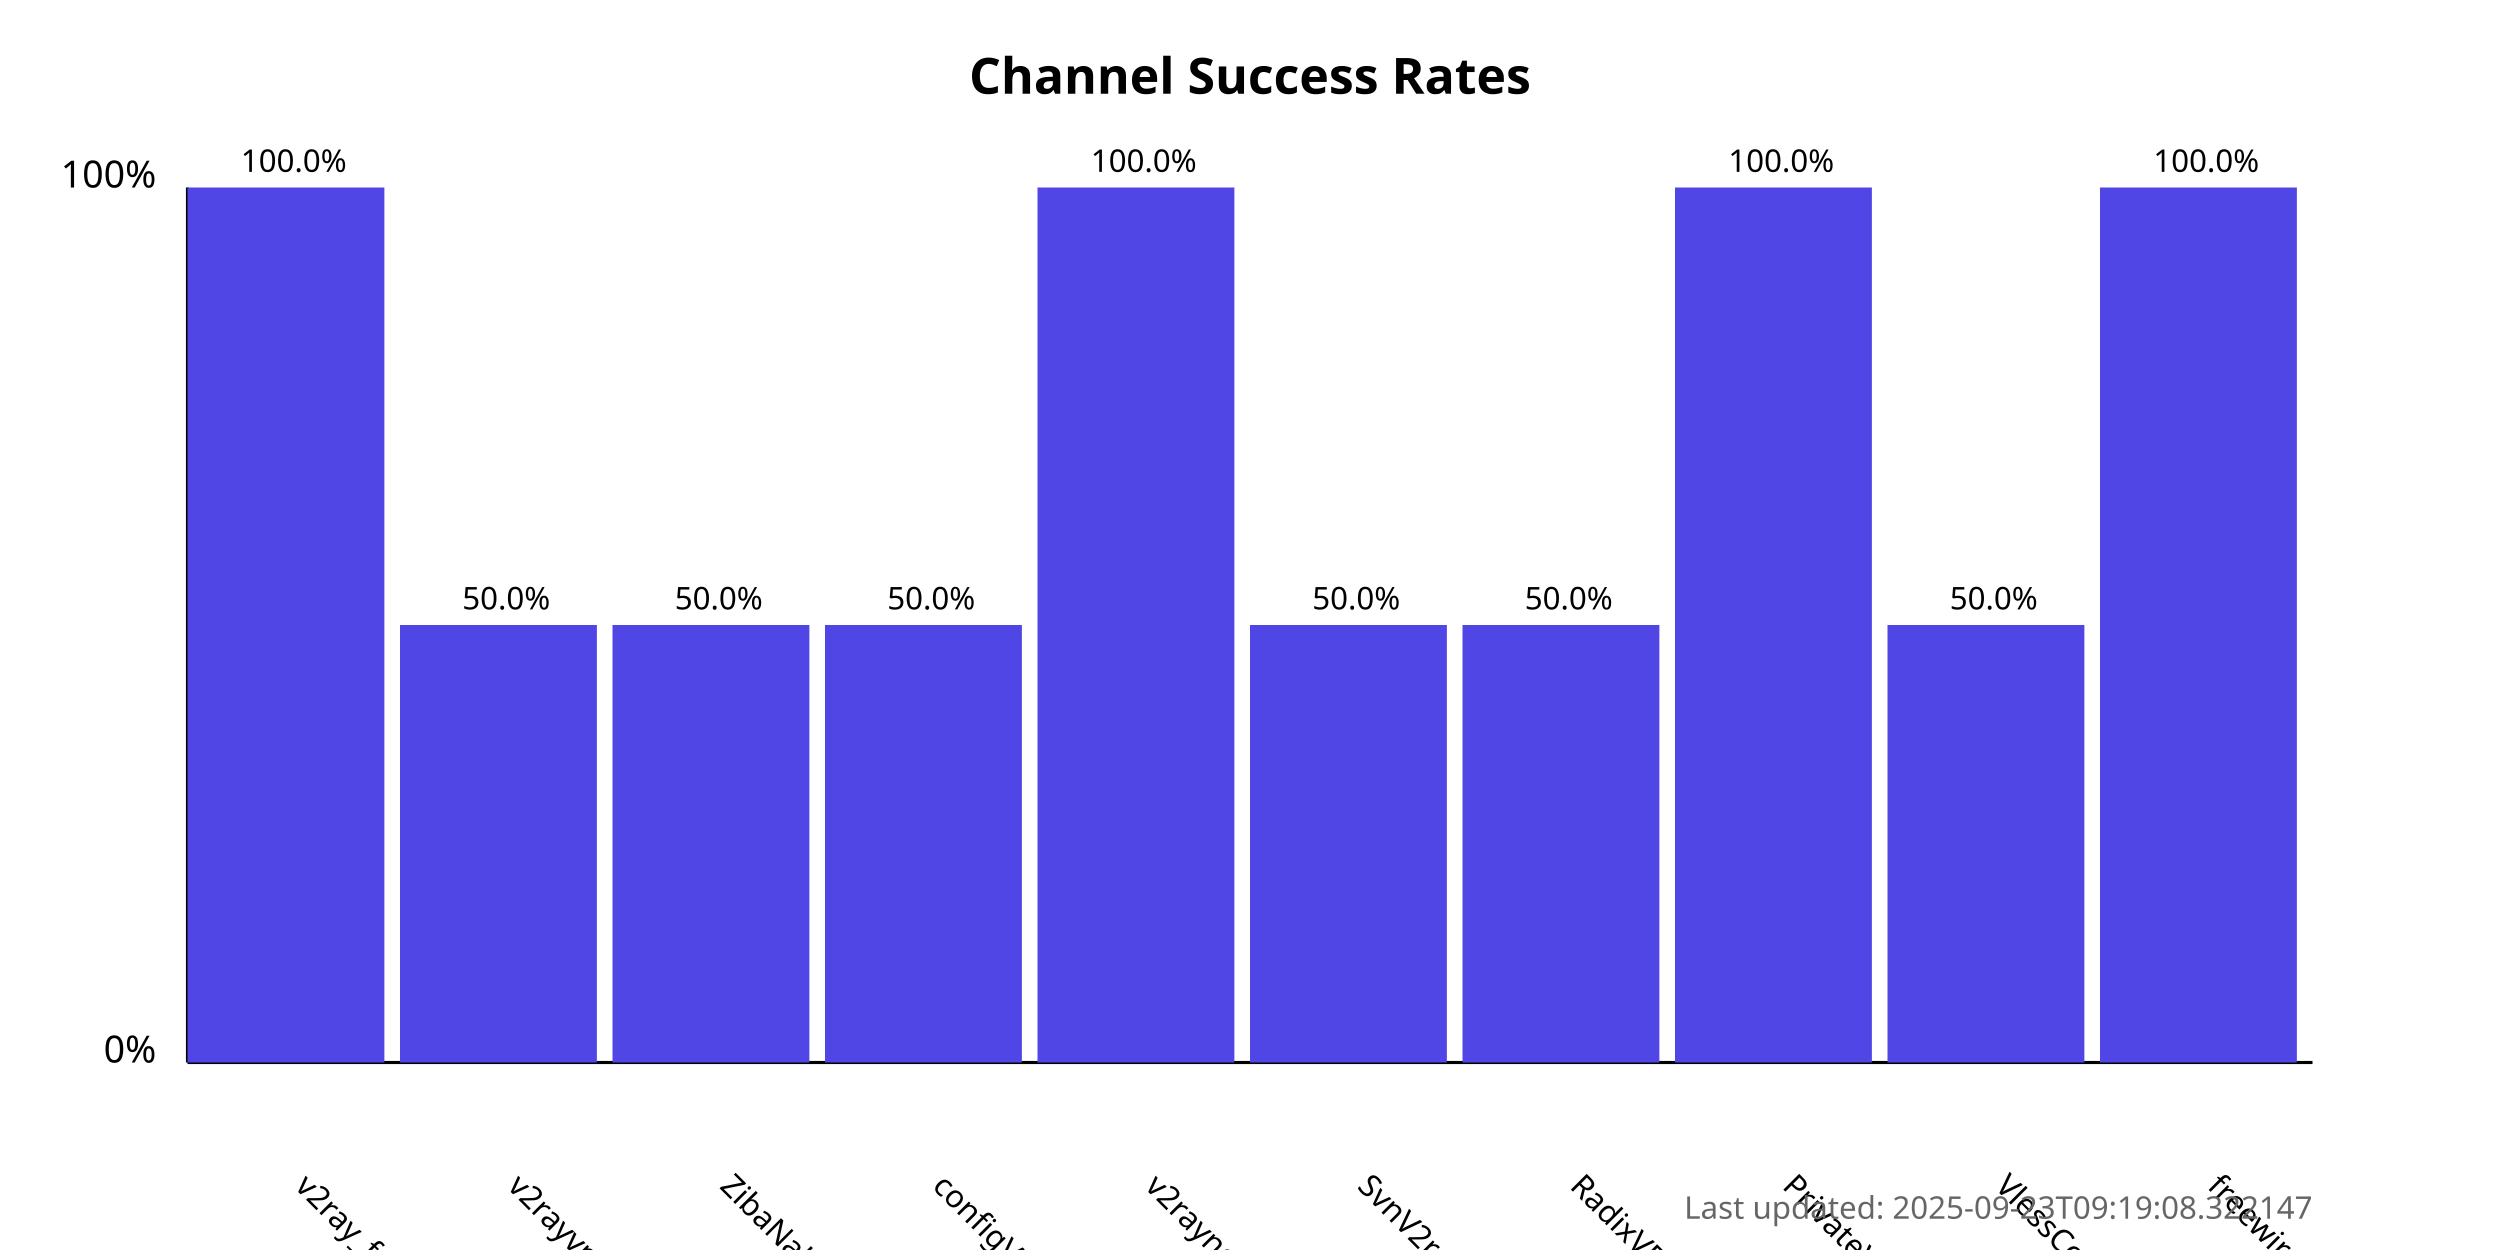
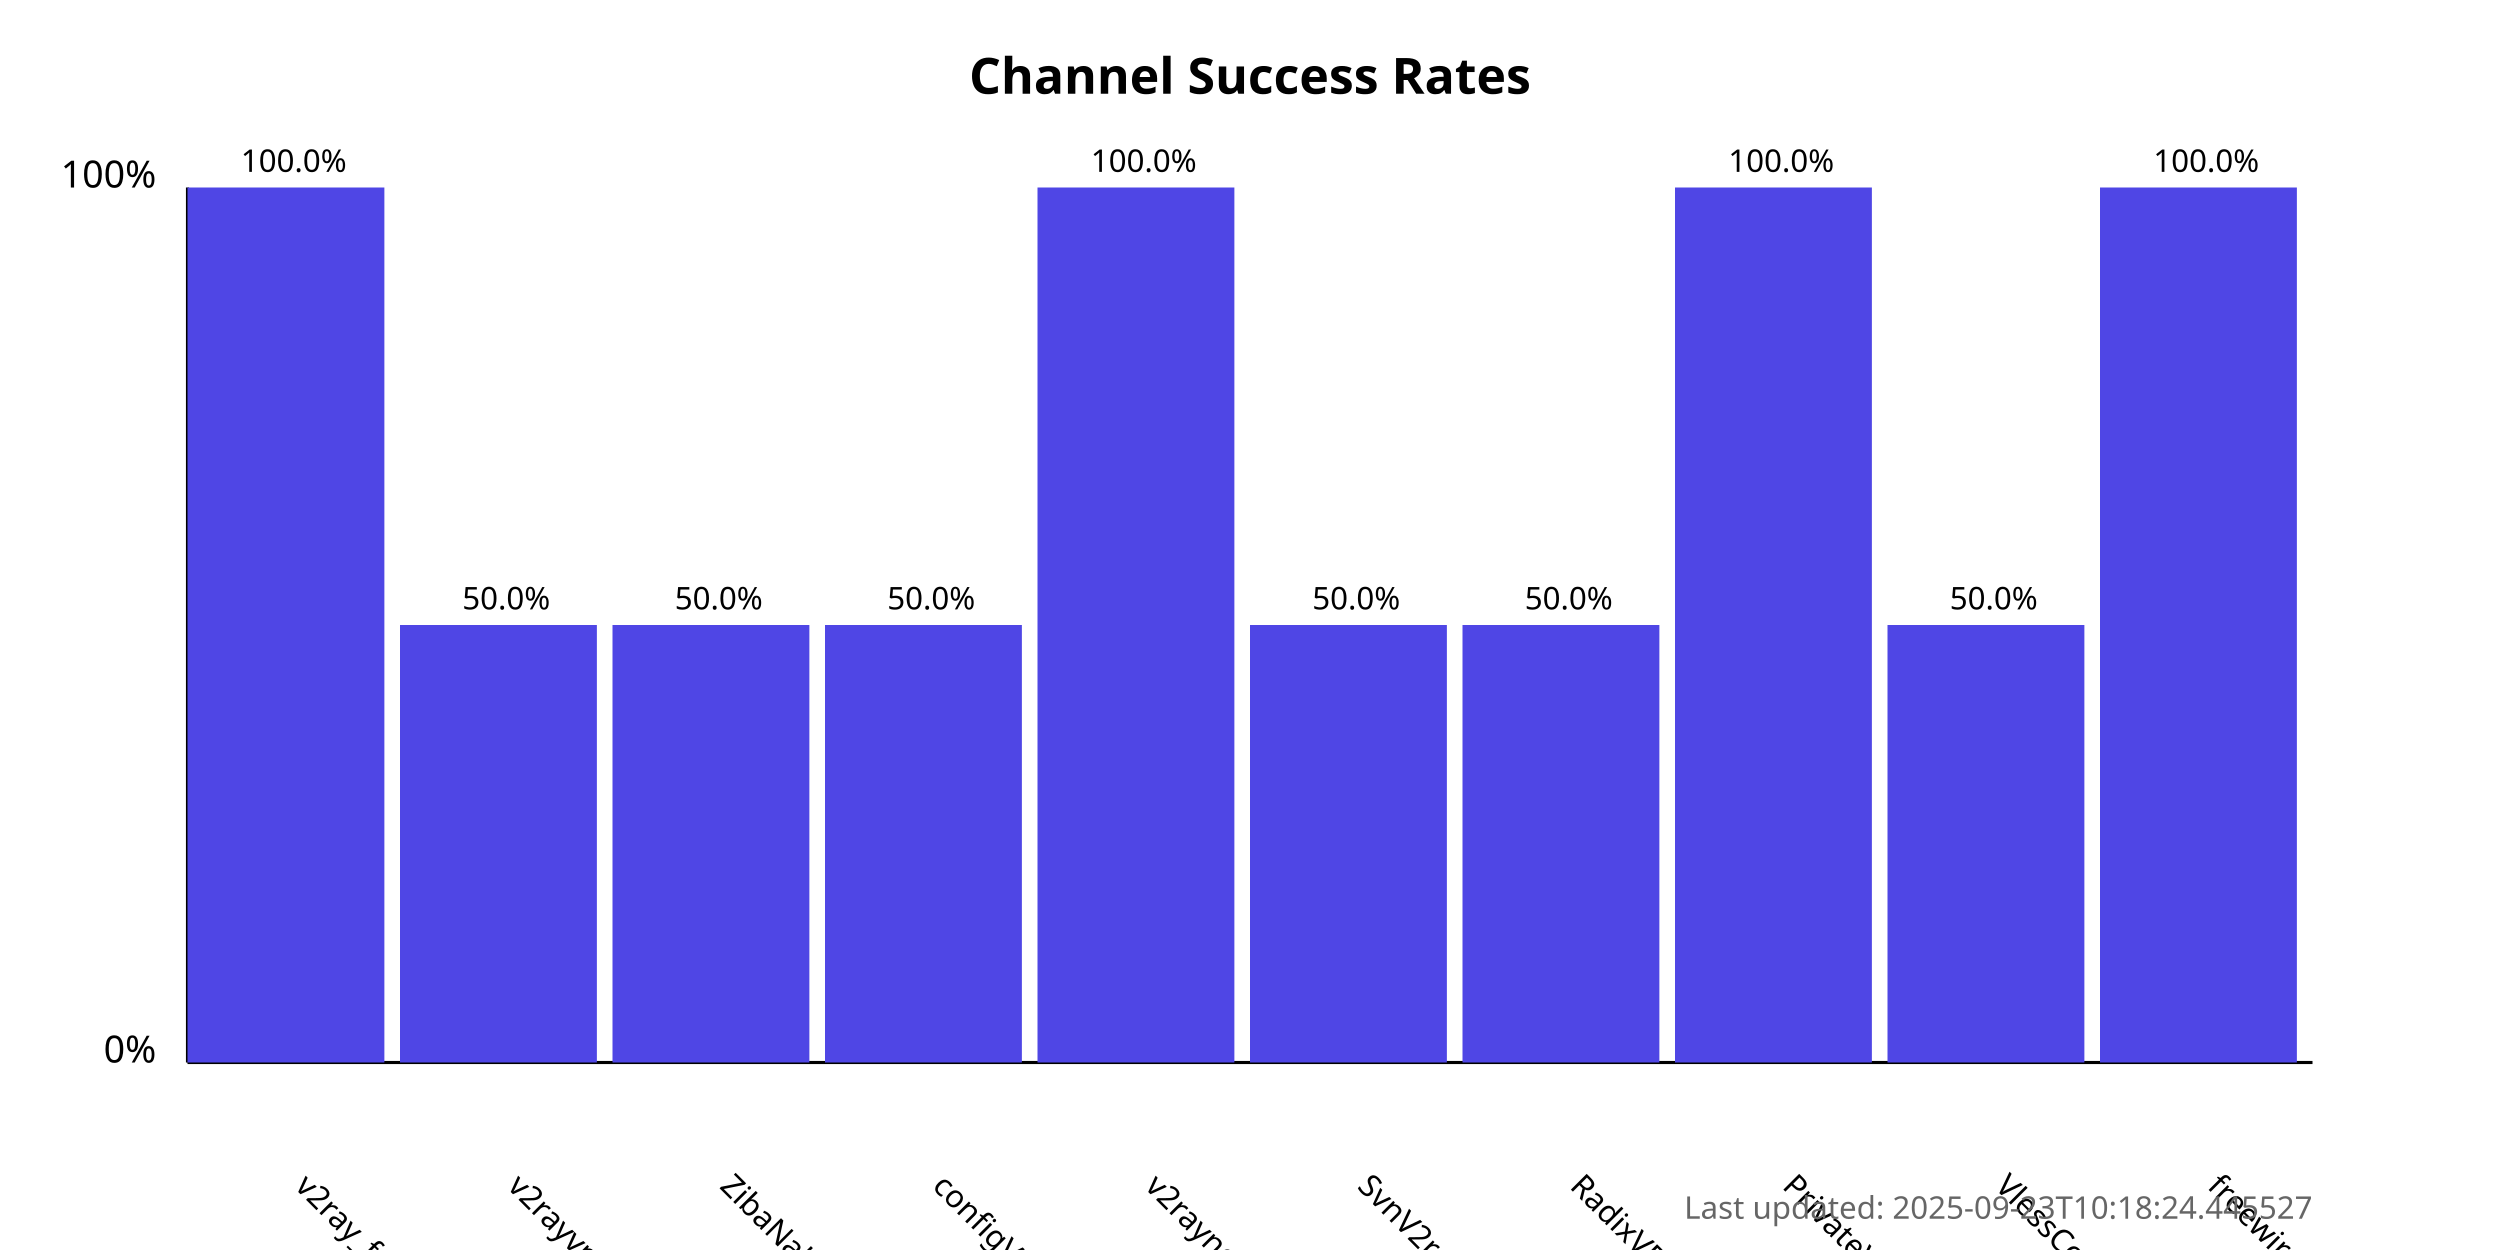
<svg xmlns="http://www.w3.org/2000/svg" width="800" height="400">
  <style>
            .chart-title { font: bold 16px sans-serif; }
            .axis-label { font: 12px sans-serif; }
            .tick-label { font: 10px sans-serif; }
            .bar { fill: #4f46e5; }
            .bar:hover { fill: #6366f1; }
            .timestamp { font: 10px sans-serif; fill: #666; }
        </style>
  <text x="400.0" y="30" text-anchor="middle" class="chart-title">
            Channel Success Rates
        </text>
  <line x1="60" y1="340" x2="60" y2="60" stroke="black" stroke-width="1" />
  <line x1="60" y1="340" x2="740" y2="340" stroke="black" stroke-width="1" />
  <text x="50" y="340" text-anchor="end" class="axis-label">0%</text>
  <text x="50" y="60" text-anchor="end" class="axis-label">100%</text>
  <g>
    <rect x="60" y="60.0" width="63.0" height="280.0" class="bar" />
    <text x="94.0" y="380" transform="rotate(45, 94.0, 380)" text-anchor="start" class="tick-label">
                v2ray_free_conf
            </text>
    <text x="94.0" y="55.0" text-anchor="middle" class="tick-label">
                100.0%
            </text>
  </g>
  <g>
    <rect x="128.0" y="200.0" width="63.0" height="140.0" class="bar" />
    <text x="162.0" y="380" transform="rotate(45, 162.0, 380)" text-anchor="start" class="tick-label">
                v2rayvpno
            </text>
    <text x="162.0" y="195.0" text-anchor="middle" class="tick-label">
                50.0%
            </text>
  </g>
  <g>
    <rect x="196.0" y="200.0" width="63.0" height="140.0" class="bar" />
    <text x="230.0" y="380" transform="rotate(45, 230.0, 380)" text-anchor="start" class="tick-label">
                ZibaNabz
            </text>
    <text x="230.0" y="195.0" text-anchor="middle" class="tick-label">
                50.0%
            </text>
  </g>
  <g>
    <rect x="264.0" y="200.0" width="63.0" height="140.0" class="bar" />
    <text x="298.0" y="380" transform="rotate(45, 298.0, 380)" text-anchor="start" class="tick-label">
                configV2rayForFree
            </text>
    <text x="298.0" y="195.0" text-anchor="middle" class="tick-label">
                50.0%
            </text>
  </g>
  <g>
    <rect x="332.0" y="60.0" width="63.0" height="280.0" class="bar" />
    <text x="366.0" y="380" transform="rotate(45, 366.0, 380)" text-anchor="start" class="tick-label">
                v2rayngvpn
            </text>
    <text x="366.0" y="55.0" text-anchor="middle" class="tick-label">
                100.0%
            </text>
  </g>
  <g>
    <rect x="400.0" y="200.0" width="63.0" height="140.0" class="bar" />
    <text x="434.0" y="380" transform="rotate(45, 434.0, 380)" text-anchor="start" class="tick-label">
                SvnV2ray
            </text>
    <text x="434.0" y="195.0" text-anchor="middle" class="tick-label">
                50.0%
            </text>
  </g>
  <g>
    <rect x="468.0" y="200.0" width="63.0" height="140.0" class="bar" />
    <text x="502.0" y="380" transform="rotate(45, 502.0, 380)" text-anchor="start" class="tick-label">
                RadixVPN
            </text>
    <text x="502.0" y="195.0" text-anchor="middle" class="tick-label">
                50.0%
            </text>
  </g>
  <g>
    <rect x="536.0" y="60.0" width="63.0" height="280.0" class="bar" />
    <text x="570.0" y="380" transform="rotate(45, 570.0, 380)" text-anchor="start" class="tick-label">
                PrivateVPNs
            </text>
    <text x="570.0" y="55.0" text-anchor="middle" class="tick-label">
                100.0%
            </text>
  </g>
  <g>
    <rect x="604.0" y="200.0" width="63.0" height="140.0" class="bar" />
    <text x="638.0" y="380" transform="rotate(45, 638.0, 380)" text-anchor="start" class="tick-label">
                VlessConfig
            </text>
    <text x="638.0" y="195.0" text-anchor="middle" class="tick-label">
                50.0%
            </text>
  </g>
  <g>
    <rect x="672.0" y="60.0" width="63.0" height="280.0" class="bar" />
    <text x="706.0" y="380" transform="rotate(45, 706.0, 380)" text-anchor="start" class="tick-label">
                freewireguard
            </text>
    <text x="706.0" y="55.0" text-anchor="middle" class="tick-label">
                100.0%
            </text>
  </g>
  <text x="740" y="390" text-anchor="end" class="timestamp">
-             Last updated: 2025-09-23T09:19:08.322147
+             Last updated: 2025-09-23T10:18:24.445527
        </text>
</svg>
